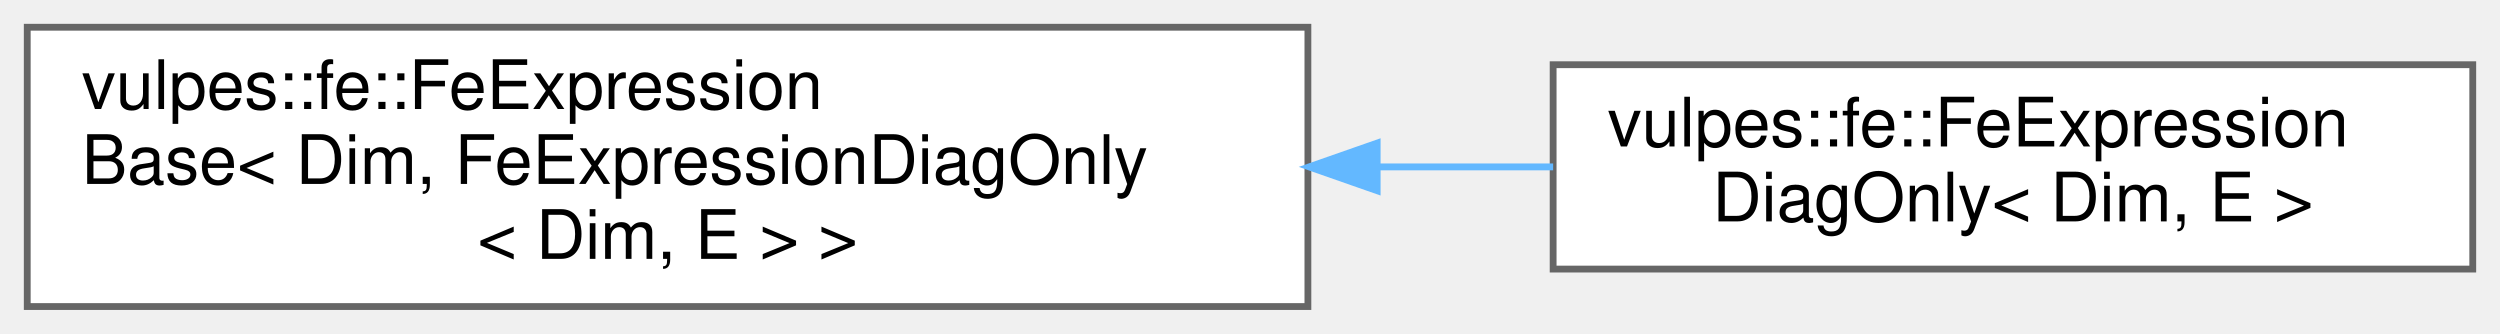
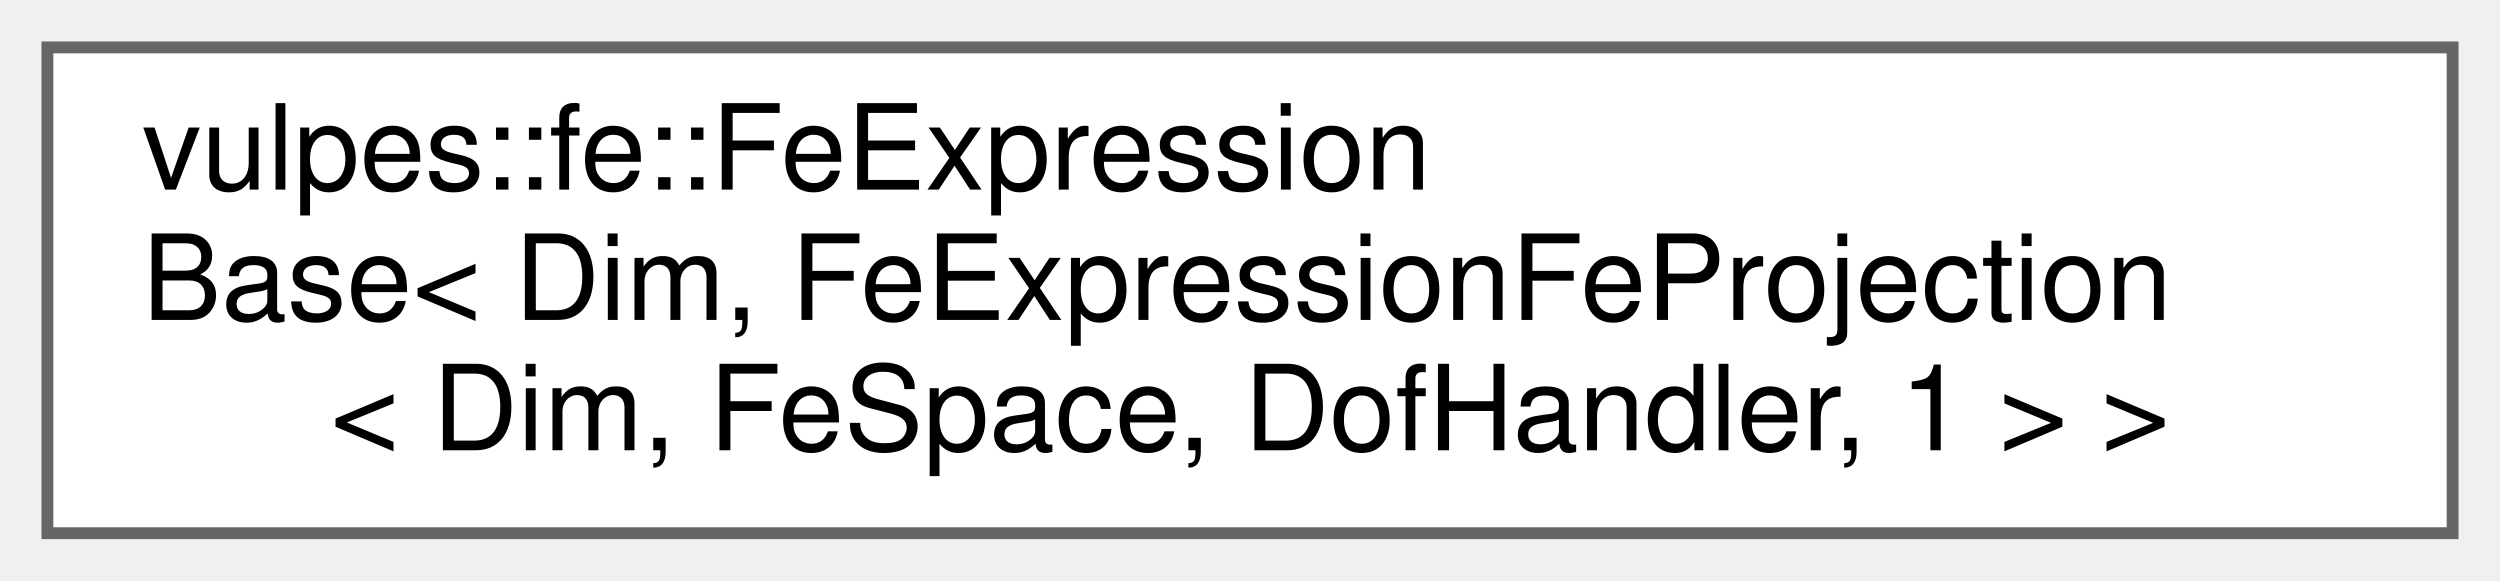
- <svg xmlns="http://www.w3.org/2000/svg" xmlns:xlink="http://www.w3.org/1999/xlink" width="367pt" height="49pt" viewBox="0.00 0.00 367.00 49.00">
+ <svg xmlns="http://www.w3.org/2000/svg" xmlns:xlink="http://www.w3.org/1999/xlink" width="211pt" height="49pt" viewBox="0.00 0.00 211.00 49.00">
  <g id="graph0" class="graph" transform="scale(1 1) rotate(0) translate(4 45)">
    <g id="Node000000" class="node">
      <g id="a_Node000000">
        <a xlink:href="classvulpes_1_1fe_1_1FeExpressionBase.html" target="_top" xlink:title=" ">
-           <polygon fill="white" stroke="#666666" points="188,-41 0,-41 0,0 188,0 188,-41" />
+           <polygon fill="white" stroke="#666666" points="203,-41 0,-41 0,0 203,0 203,-41" />
          <text text-anchor="start" x="8" y="-29" font-family="Helvetica,sans-Serif" font-size="10.00">vulpes::fe::FeExpression</text>
-           <text text-anchor="start" x="8" y="-18" font-family="Helvetica,sans-Serif" font-size="10.00">Base&lt; Dim, FeExpressionDiagOnly</text>
-           <text text-anchor="middle" x="94" y="-7" font-family="Helvetica,sans-Serif" font-size="10.00">&lt; Dim, E &gt; &gt;</text>
-         </a>
-       </g>
-     </g>
-     <g id="Node000001" class="node">
-       <g id="a_Node000001">
-         <a xlink:href="classvulpes_1_1fe_1_1FeExpressionDiagOnly.html" target="_top" xlink:title=" ">
-           <polygon fill="white" stroke="#666666" points="359,-35.5 224,-35.5 224,-5.5 359,-5.5 359,-35.5" />
-           <text text-anchor="start" x="232" y="-23.5" font-family="Helvetica,sans-Serif" font-size="10.00">vulpes::fe::FeExpression</text>
-           <text text-anchor="middle" x="291.5" y="-12.5" font-family="Helvetica,sans-Serif" font-size="10.00">DiagOnly&lt; Dim, E &gt;</text>
-         </a>
-       </g>
-     </g>
-     <g id="edge46_Node000000_Node000001" class="edge">
-       <g id="a_edge46_Node000000_Node000001">
-         <a xlink:title=" ">
-           <path fill="none" stroke="#63b8ff" d="M198.38,-20.5C207.07,-20.5 215.7,-20.5 224,-20.5" />
-           <polygon fill="#63b8ff" stroke="#63b8ff" points="198.17,-17 188.17,-20.5 198.17,-24 198.17,-17" />
+           <text text-anchor="start" x="8" y="-18" font-family="Helvetica,sans-Serif" font-size="10.00">Base&lt; Dim, FeExpressionFeProjection</text>
+           <text text-anchor="middle" x="101.5" y="-7" font-family="Helvetica,sans-Serif" font-size="10.00">&lt; Dim, FeSpace, DofHandler, 1 &gt; &gt;</text>
        </a>
      </g>
    </g>
  </g>
</svg>
